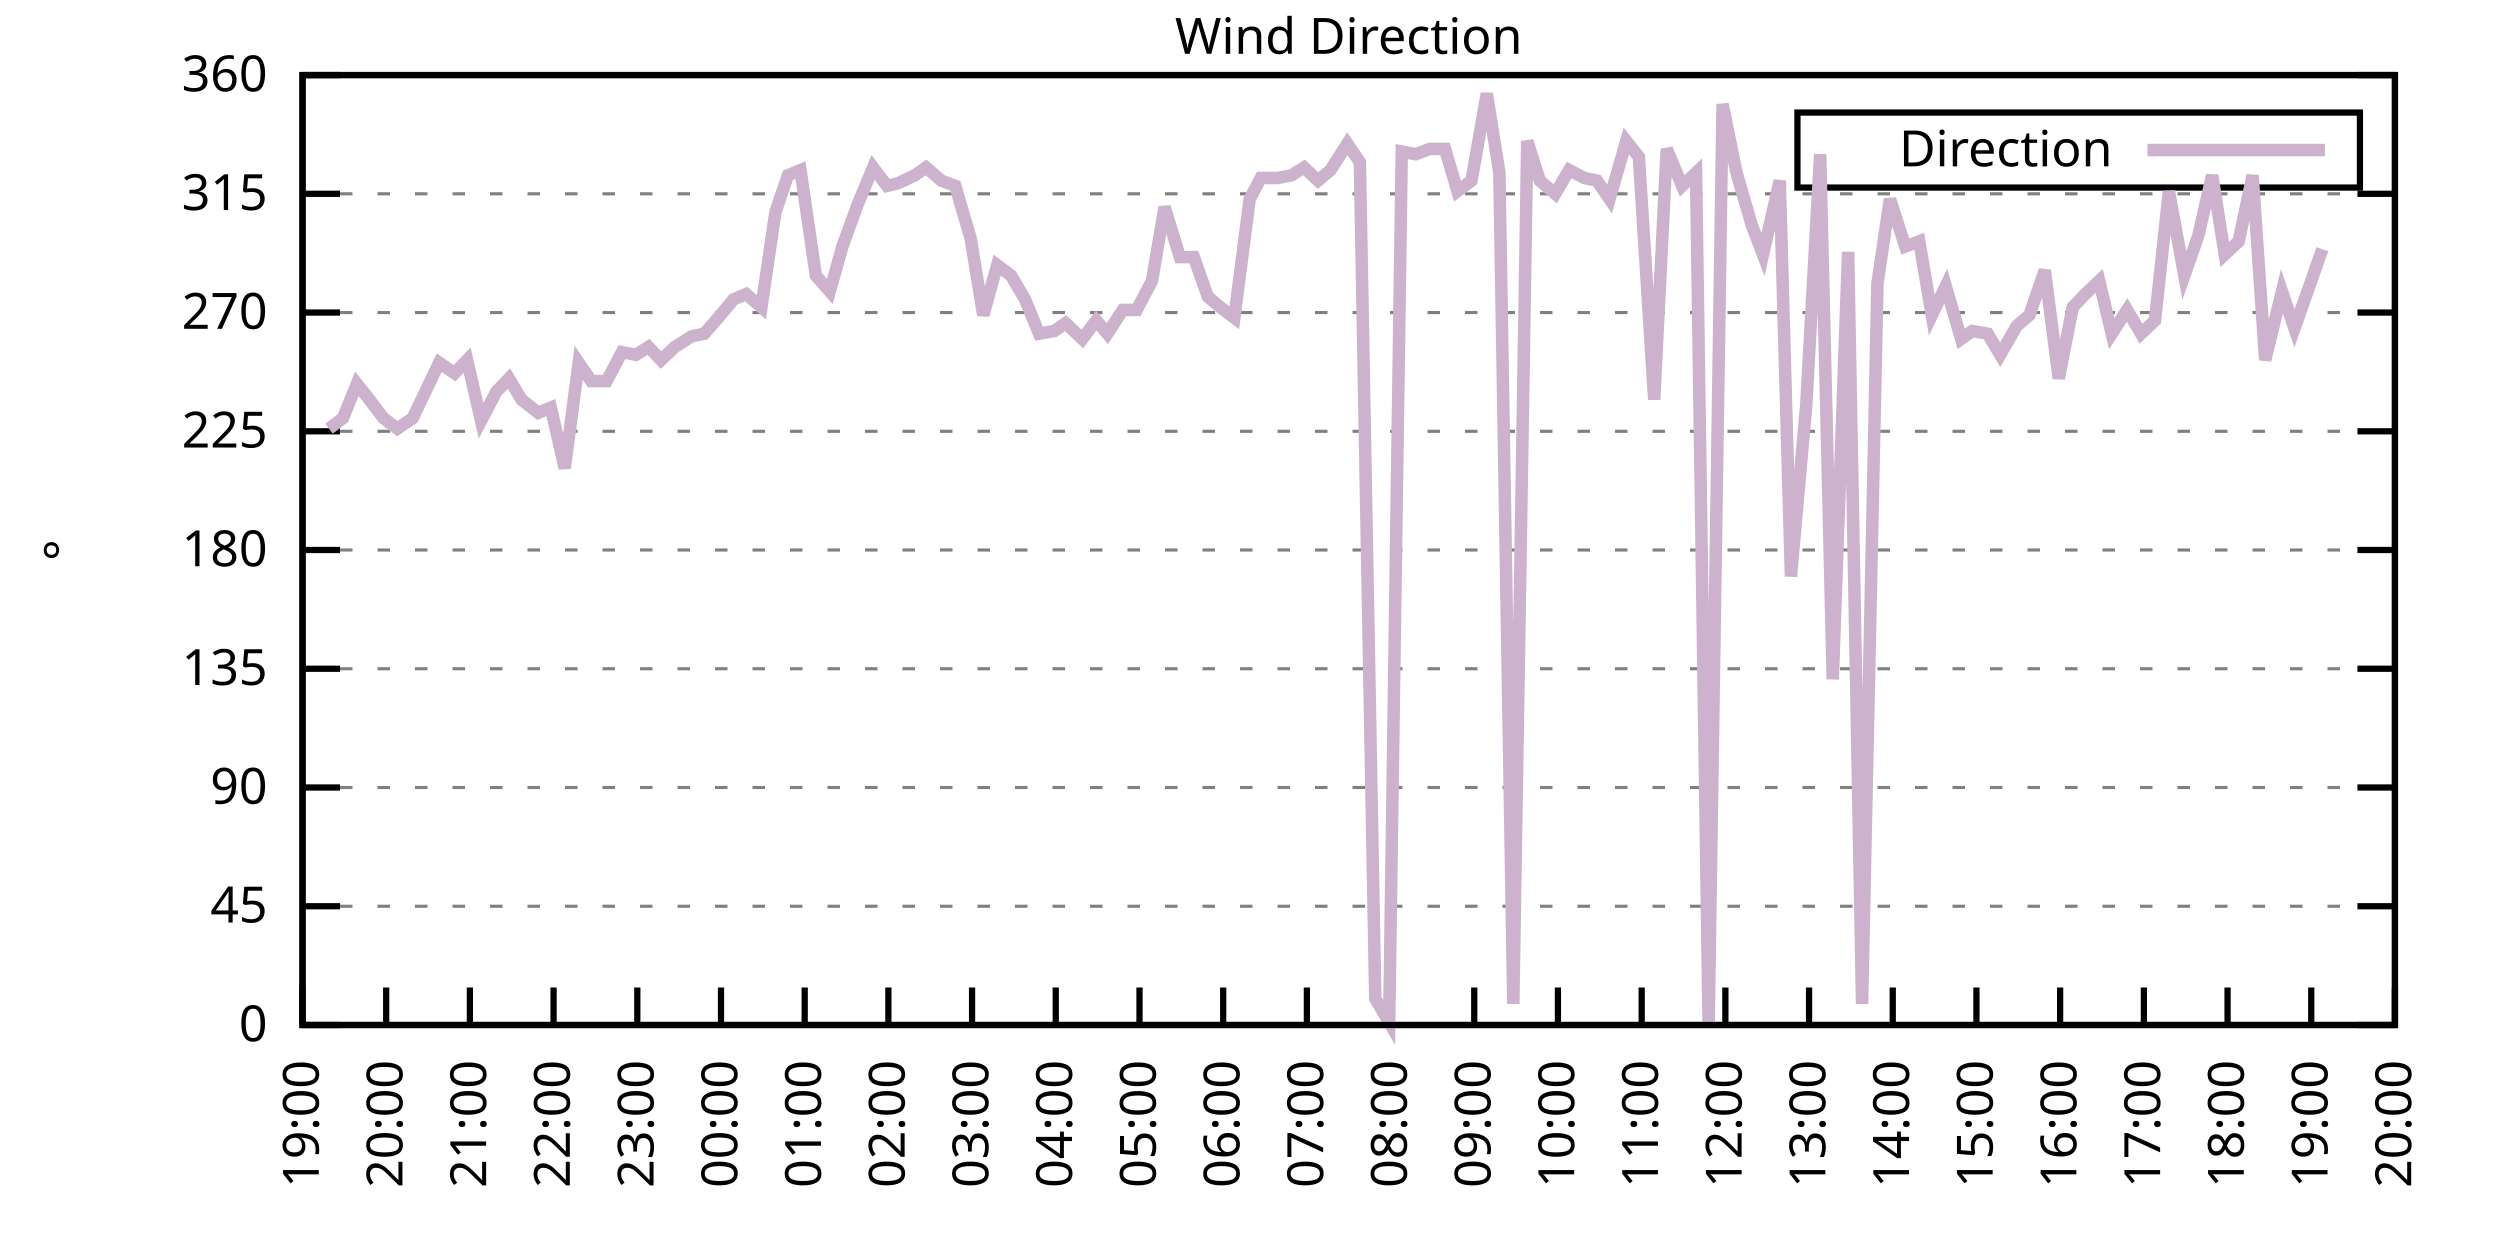
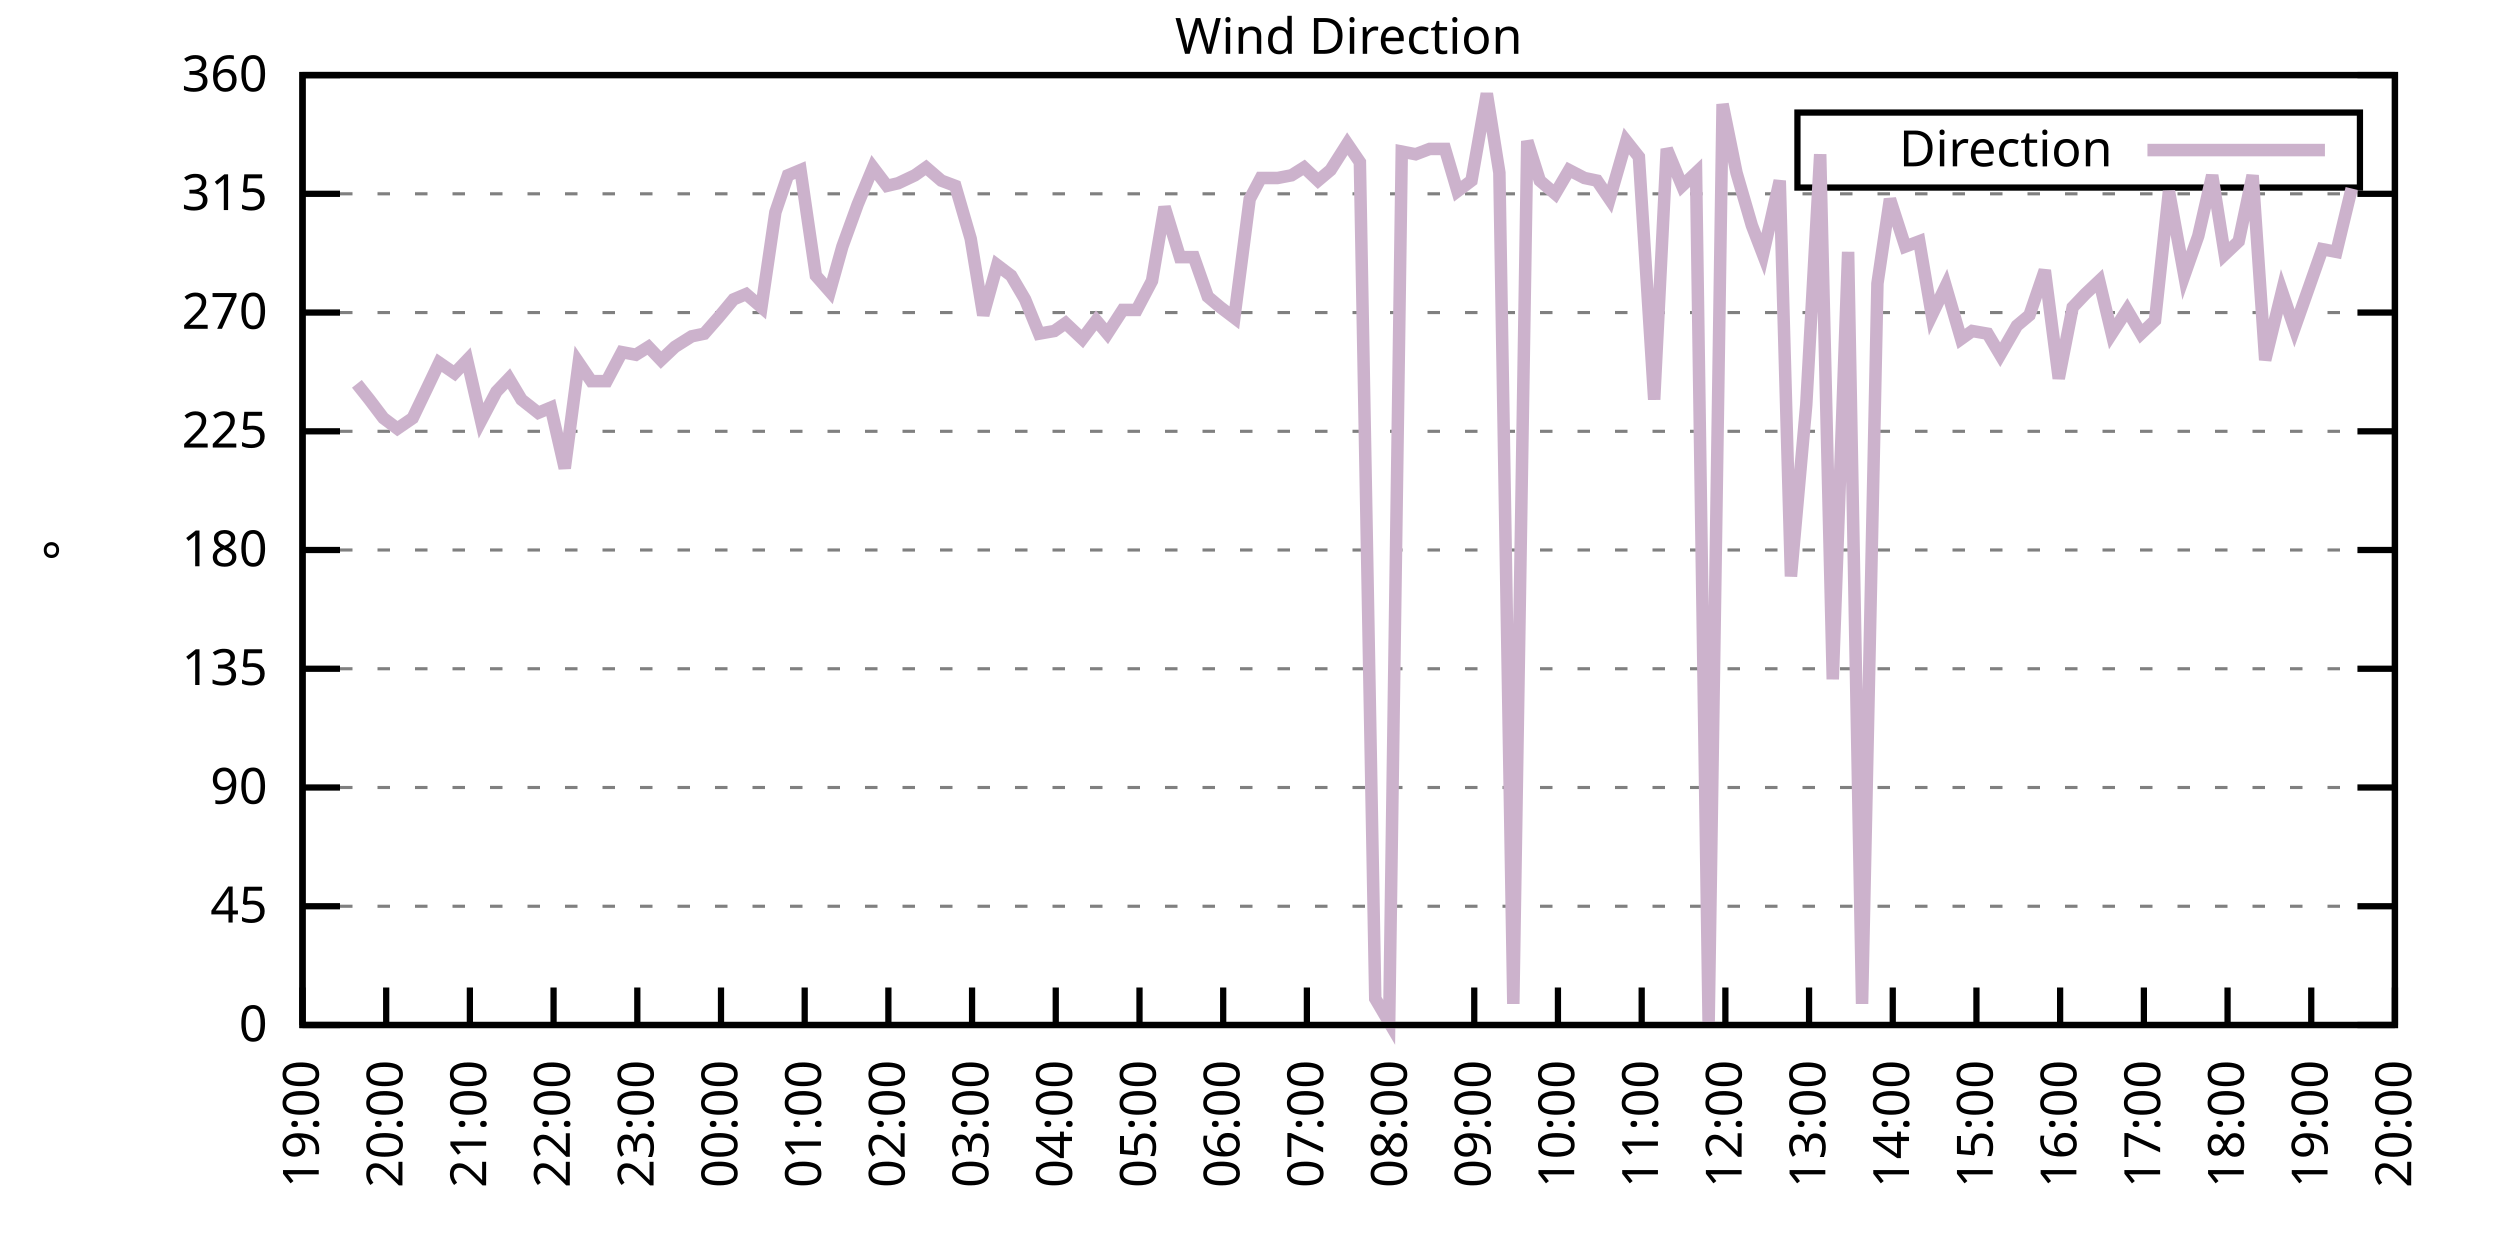
<svg xmlns="http://www.w3.org/2000/svg" xmlns:xlink="http://www.w3.org/1999/xlink" width="400" height="200" viewBox="0 0 400 200">
  <g id="gnuplot_canvas">
    <rect x="0" y="0" width="400" height="200" fill="none" />
    <defs>
      <circle id="gpDot" r="0.5" stroke-width="0.5" stroke="currentColor" />
      <path id="gpPt0" stroke-width="0.333" stroke="currentColor" d="M-1,0 h2 M0,-1 v2" />
      <path id="gpPt1" stroke-width="0.333" stroke="currentColor" d="M-1,-1 L1,1 M1,-1 L-1,1" />
      <path id="gpPt2" stroke-width="0.333" stroke="currentColor" d="M-1,0 L1,0 M0,-1 L0,1 M-1,-1 L1,1 M-1,1 L1,-1" />
      <rect id="gpPt3" stroke-width="0.333" stroke="currentColor" x="-1" y="-1" width="2" height="2" />
      <rect id="gpPt4" stroke-width="0.333" stroke="currentColor" fill="currentColor" x="-1" y="-1" width="2" height="2" />
      <circle id="gpPt5" stroke-width="0.333" stroke="currentColor" cx="0" cy="0" r="1" />
      <use xlink:href="#gpPt5" id="gpPt6" fill="currentColor" stroke="none" />
      <path id="gpPt7" stroke-width="0.333" stroke="currentColor" d="M0,-1.33 L-1.33,0.67 L1.33,0.67 z" />
      <use xlink:href="#gpPt7" id="gpPt8" fill="currentColor" stroke="none" />
      <use xlink:href="#gpPt7" id="gpPt9" stroke="currentColor" transform="rotate(180)" />
      <use xlink:href="#gpPt9" id="gpPt10" fill="currentColor" stroke="none" />
      <use xlink:href="#gpPt3" id="gpPt11" stroke="currentColor" transform="rotate(45)" />
      <use xlink:href="#gpPt11" id="gpPt12" fill="currentColor" stroke="none" />
      <path id="gpPt13" stroke-width="0.333" stroke="currentColor" d="M0,1.330 L1.265,0.411 L0.782,-1.067 L-0.782,-1.076 L-1.265,0.411 z" />
      <use xlink:href="#gpPt13" id="gpPt14" fill="currentColor" stroke="none" />
      <filter id="textbox" filterUnits="objectBoundingBox" x="0" y="0" height="1" width="1">
        <feFlood flood-color="white" flood-opacity="1" result="bgnd" />
        <feComposite in="SourceGraphic" in2="bgnd" operator="atop" />
      </filter>
      <filter id="greybox" filterUnits="objectBoundingBox" x="0" y="0" height="1" width="1">
        <feFlood flood-color="lightgrey" flood-opacity="1" result="grey" />
        <feComposite in="SourceGraphic" in2="grey" operator="atop" />
      </filter>
    </defs>
    <g fill="none" color="white" stroke="currentColor" stroke-width="1.00" stroke-linecap="butt" stroke-linejoin="miter">
</g>
    <g fill="none" color="black" stroke="currentColor" stroke-width="1.00" stroke-linecap="butt" stroke-linejoin="miter">
      <g stroke="none" shape-rendering="crispEdges">
        <polygon fill="rgb(255, 255, 255)" points="48.40,164.00 383.18,164.00 383.18,12.02 48.40,12.02 " />
      </g>
    </g>
    <g fill="none" color="black" stroke="currentColor" stroke-width="1.00" stroke-linecap="butt" stroke-linejoin="miter">
</g>
    <g fill="none" color="black" stroke="black" stroke-width="0.50" stroke-linecap="butt" stroke-linejoin="miter">
</g>
    <g fill="none" color="gray" stroke="currentColor" stroke-width="0.50" stroke-linecap="butt" stroke-linejoin="miter">
      <path stroke="gray" stroke-dasharray="2,4" class="gridline" d="M48.40,164.00 L383.19,164.00  " />
    </g>
    <g fill="none" color="gray" stroke="gray" stroke-width="1.00" stroke-linecap="butt" stroke-linejoin="miter">
</g>
    <g fill="none" color="black" stroke="currentColor" stroke-width="1.00" stroke-linecap="butt" stroke-linejoin="miter">
      <path stroke="black" d="M48.40,164.00 L54.40,164.00 M383.19,164.00 L377.19,164.00  " />
      <g transform="translate(42.80,166.60)" stroke="none" fill="black" font-family="Sans" font-size="8.00" text-anchor="end">
        <text>
          <tspan font-family="Sans"> 0</tspan>
        </text>
      </g>
    </g>
    <g fill="none" color="black" stroke="currentColor" stroke-width="1.00" stroke-linecap="butt" stroke-linejoin="miter">
</g>
    <g fill="none" color="black" stroke="black" stroke-width="0.50" stroke-linecap="butt" stroke-linejoin="miter">
</g>
    <g fill="none" color="gray" stroke="currentColor" stroke-width="0.50" stroke-linecap="butt" stroke-linejoin="miter">
      <path stroke="gray" stroke-dasharray="2,4" class="gridline" d="M48.40,145.00 L383.19,145.00  " />
    </g>
    <g fill="none" color="gray" stroke="gray" stroke-width="1.00" stroke-linecap="butt" stroke-linejoin="miter">
</g>
    <g fill="none" color="black" stroke="currentColor" stroke-width="1.00" stroke-linecap="butt" stroke-linejoin="miter">
      <path stroke="black" d="M48.40,145.00 L54.40,145.00 M383.19,145.00 L377.19,145.00  " />
      <g transform="translate(42.80,147.60)" stroke="none" fill="black" font-family="Sans" font-size="8.00" text-anchor="end">
        <text>
          <tspan font-family="Sans"> 45</tspan>
        </text>
      </g>
    </g>
    <g fill="none" color="black" stroke="currentColor" stroke-width="1.00" stroke-linecap="butt" stroke-linejoin="miter">
</g>
    <g fill="none" color="black" stroke="black" stroke-width="0.50" stroke-linecap="butt" stroke-linejoin="miter">
</g>
    <g fill="none" color="gray" stroke="currentColor" stroke-width="0.50" stroke-linecap="butt" stroke-linejoin="miter">
      <path stroke="gray" stroke-dasharray="2,4" class="gridline" d="M48.40,126.00 L383.19,126.00  " />
    </g>
    <g fill="none" color="gray" stroke="gray" stroke-width="1.00" stroke-linecap="butt" stroke-linejoin="miter">
</g>
    <g fill="none" color="black" stroke="currentColor" stroke-width="1.00" stroke-linecap="butt" stroke-linejoin="miter">
      <path stroke="black" d="M48.40,126.00 L54.40,126.00 M383.19,126.00 L377.19,126.00  " />
      <g transform="translate(42.80,128.60)" stroke="none" fill="black" font-family="Sans" font-size="8.00" text-anchor="end">
        <text>
          <tspan font-family="Sans"> 90</tspan>
        </text>
      </g>
    </g>
    <g fill="none" color="black" stroke="currentColor" stroke-width="1.00" stroke-linecap="butt" stroke-linejoin="miter">
</g>
    <g fill="none" color="black" stroke="black" stroke-width="0.50" stroke-linecap="butt" stroke-linejoin="miter">
</g>
    <g fill="none" color="gray" stroke="currentColor" stroke-width="0.50" stroke-linecap="butt" stroke-linejoin="miter">
      <path stroke="gray" stroke-dasharray="2,4" class="gridline" d="M48.40,107.00 L383.19,107.00  " />
    </g>
    <g fill="none" color="gray" stroke="gray" stroke-width="1.00" stroke-linecap="butt" stroke-linejoin="miter">
</g>
    <g fill="none" color="black" stroke="currentColor" stroke-width="1.00" stroke-linecap="butt" stroke-linejoin="miter">
      <path stroke="black" d="M48.40,107.00 L54.40,107.00 M383.19,107.00 L377.19,107.00  " />
      <g transform="translate(42.80,109.60)" stroke="none" fill="black" font-family="Sans" font-size="8.00" text-anchor="end">
        <text>
          <tspan font-family="Sans"> 135</tspan>
        </text>
      </g>
    </g>
    <g fill="none" color="black" stroke="currentColor" stroke-width="1.00" stroke-linecap="butt" stroke-linejoin="miter">
</g>
    <g fill="none" color="black" stroke="black" stroke-width="0.50" stroke-linecap="butt" stroke-linejoin="miter">
</g>
    <g fill="none" color="gray" stroke="currentColor" stroke-width="0.50" stroke-linecap="butt" stroke-linejoin="miter">
      <path stroke="gray" stroke-dasharray="2,4" class="gridline" d="M48.40,88.00 L383.19,88.00  " />
    </g>
    <g fill="none" color="gray" stroke="gray" stroke-width="1.00" stroke-linecap="butt" stroke-linejoin="miter">
</g>
    <g fill="none" color="black" stroke="currentColor" stroke-width="1.00" stroke-linecap="butt" stroke-linejoin="miter">
      <path stroke="black" d="M48.40,88.00 L54.40,88.00 M383.19,88.00 L377.19,88.00  " />
      <g transform="translate(42.80,90.60)" stroke="none" fill="black" font-family="Sans" font-size="8.00" text-anchor="end">
        <text>
          <tspan font-family="Sans"> 180</tspan>
        </text>
      </g>
    </g>
    <g fill="none" color="black" stroke="currentColor" stroke-width="1.00" stroke-linecap="butt" stroke-linejoin="miter">
</g>
    <g fill="none" color="black" stroke="black" stroke-width="0.50" stroke-linecap="butt" stroke-linejoin="miter">
</g>
    <g fill="none" color="gray" stroke="currentColor" stroke-width="0.50" stroke-linecap="butt" stroke-linejoin="miter">
      <path stroke="gray" stroke-dasharray="2,4" class="gridline" d="M48.40,69.01 L383.19,69.01  " />
    </g>
    <g fill="none" color="gray" stroke="gray" stroke-width="1.00" stroke-linecap="butt" stroke-linejoin="miter">
</g>
    <g fill="none" color="black" stroke="currentColor" stroke-width="1.00" stroke-linecap="butt" stroke-linejoin="miter">
      <path stroke="black" d="M48.40,69.01 L54.40,69.01 M383.19,69.01 L377.19,69.01  " />
      <g transform="translate(42.80,71.61)" stroke="none" fill="black" font-family="Sans" font-size="8.00" text-anchor="end">
        <text>
          <tspan font-family="Sans"> 225</tspan>
        </text>
      </g>
    </g>
    <g fill="none" color="black" stroke="currentColor" stroke-width="1.00" stroke-linecap="butt" stroke-linejoin="miter">
</g>
    <g fill="none" color="black" stroke="black" stroke-width="0.50" stroke-linecap="butt" stroke-linejoin="miter">
</g>
    <g fill="none" color="gray" stroke="currentColor" stroke-width="0.50" stroke-linecap="butt" stroke-linejoin="miter">
      <path stroke="gray" stroke-dasharray="2,4" class="gridline" d="M48.40,50.01 L383.19,50.01  " />
    </g>
    <g fill="none" color="gray" stroke="gray" stroke-width="1.00" stroke-linecap="butt" stroke-linejoin="miter">
</g>
    <g fill="none" color="black" stroke="currentColor" stroke-width="1.00" stroke-linecap="butt" stroke-linejoin="miter">
      <path stroke="black" d="M48.40,50.01 L54.40,50.01 M383.19,50.01 L377.19,50.01  " />
      <g transform="translate(42.80,52.61)" stroke="none" fill="black" font-family="Sans" font-size="8.00" text-anchor="end">
        <text>
          <tspan font-family="Sans"> 270</tspan>
        </text>
      </g>
    </g>
    <g fill="none" color="black" stroke="currentColor" stroke-width="1.00" stroke-linecap="butt" stroke-linejoin="miter">
</g>
    <g fill="none" color="black" stroke="black" stroke-width="0.50" stroke-linecap="butt" stroke-linejoin="miter">
</g>
    <g fill="none" color="gray" stroke="currentColor" stroke-width="0.50" stroke-linecap="butt" stroke-linejoin="miter">
      <path stroke="gray" stroke-dasharray="2,4" class="gridline" d="M48.40,31.01 L383.19,31.01  " />
    </g>
    <g fill="none" color="gray" stroke="gray" stroke-width="1.00" stroke-linecap="butt" stroke-linejoin="miter">
</g>
    <g fill="none" color="black" stroke="currentColor" stroke-width="1.00" stroke-linecap="butt" stroke-linejoin="miter">
      <path stroke="black" d="M48.40,31.01 L54.40,31.01 M383.19,31.01 L377.19,31.01  " />
      <g transform="translate(42.80,33.61)" stroke="none" fill="black" font-family="Sans" font-size="8.00" text-anchor="end">
        <text>
          <tspan font-family="Sans"> 315</tspan>
        </text>
      </g>
    </g>
    <g fill="none" color="black" stroke="currentColor" stroke-width="1.00" stroke-linecap="butt" stroke-linejoin="miter">
</g>
    <g fill="none" color="black" stroke="black" stroke-width="0.50" stroke-linecap="butt" stroke-linejoin="miter">
</g>
    <g fill="none" color="gray" stroke="currentColor" stroke-width="0.50" stroke-linecap="butt" stroke-linejoin="miter">
      <path stroke="gray" stroke-dasharray="2,4" class="gridline" d="M48.40,12.01 L383.19,12.01  " />
    </g>
    <g fill="none" color="gray" stroke="gray" stroke-width="1.00" stroke-linecap="butt" stroke-linejoin="miter">
</g>
    <g fill="none" color="black" stroke="currentColor" stroke-width="1.00" stroke-linecap="butt" stroke-linejoin="miter">
      <path stroke="black" d="M48.40,12.01 L54.40,12.01 M383.19,12.01 L377.19,12.01  " />
      <g transform="translate(42.80,14.61)" stroke="none" fill="black" font-family="Sans" font-size="8.00" text-anchor="end">
        <text>
          <tspan font-family="Sans"> 360</tspan>
        </text>
      </g>
    </g>
    <g fill="none" color="black" stroke="currentColor" stroke-width="1.00" stroke-linecap="butt" stroke-linejoin="miter">
      <path stroke="black" d="M48.40,164.00 L48.40,158.00  " />
      <g transform="translate(51.00,169.60) rotate(270.00)" stroke="none" fill="black" font-family="Sans" font-size="8.00" text-anchor="end">
        <text>
          <tspan font-family="Sans">19:00</tspan>
        </text>
      </g>
    </g>
    <g fill="none" color="black" stroke="currentColor" stroke-width="1.00" stroke-linecap="butt" stroke-linejoin="miter">
      <path stroke="black" d="M61.79,164.00 L61.79,158.00  " />
      <g transform="translate(64.39,169.60) rotate(270.00)" stroke="none" fill="black" font-family="Sans" font-size="8.00" text-anchor="end">
        <text>
          <tspan font-family="Sans">20:00</tspan>
        </text>
      </g>
    </g>
    <g fill="none" color="black" stroke="currentColor" stroke-width="1.00" stroke-linecap="butt" stroke-linejoin="miter">
      <path stroke="black" d="M75.18,164.00 L75.18,158.00  " />
      <g transform="translate(77.78,169.60) rotate(270.00)" stroke="none" fill="black" font-family="Sans" font-size="8.00" text-anchor="end">
        <text>
          <tspan font-family="Sans">21:00</tspan>
        </text>
      </g>
    </g>
    <g fill="none" color="black" stroke="currentColor" stroke-width="1.00" stroke-linecap="butt" stroke-linejoin="miter">
      <path stroke="black" d="M88.57,164.00 L88.57,158.00  " />
      <g transform="translate(91.17,169.60) rotate(270.00)" stroke="none" fill="black" font-family="Sans" font-size="8.00" text-anchor="end">
        <text>
          <tspan font-family="Sans">22:00</tspan>
        </text>
      </g>
    </g>
    <g fill="none" color="black" stroke="currentColor" stroke-width="1.00" stroke-linecap="butt" stroke-linejoin="miter">
      <path stroke="black" d="M101.97,164.00 L101.97,158.00  " />
      <g transform="translate(104.57,169.60) rotate(270.00)" stroke="none" fill="black" font-family="Sans" font-size="8.00" text-anchor="end">
        <text>
          <tspan font-family="Sans">23:00</tspan>
        </text>
      </g>
    </g>
    <g fill="none" color="black" stroke="currentColor" stroke-width="1.00" stroke-linecap="butt" stroke-linejoin="miter">
      <path stroke="black" d="M115.36,164.00 L115.36,158.00  " />
      <g transform="translate(117.96,169.60) rotate(270.00)" stroke="none" fill="black" font-family="Sans" font-size="8.00" text-anchor="end">
        <text>
          <tspan font-family="Sans">00:00</tspan>
        </text>
      </g>
    </g>
    <g fill="none" color="black" stroke="currentColor" stroke-width="1.00" stroke-linecap="butt" stroke-linejoin="miter">
      <path stroke="black" d="M128.75,164.00 L128.75,158.00  " />
      <g transform="translate(131.35,169.60) rotate(270.00)" stroke="none" fill="black" font-family="Sans" font-size="8.00" text-anchor="end">
        <text>
          <tspan font-family="Sans">01:00</tspan>
        </text>
      </g>
    </g>
    <g fill="none" color="black" stroke="currentColor" stroke-width="1.00" stroke-linecap="butt" stroke-linejoin="miter">
      <path stroke="black" d="M142.14,164.00 L142.14,158.00  " />
      <g transform="translate(144.74,169.60) rotate(270.00)" stroke="none" fill="black" font-family="Sans" font-size="8.00" text-anchor="end">
        <text>
          <tspan font-family="Sans">02:00</tspan>
        </text>
      </g>
    </g>
    <g fill="none" color="black" stroke="currentColor" stroke-width="1.00" stroke-linecap="butt" stroke-linejoin="miter">
      <path stroke="black" d="M155.53,164.00 L155.53,158.00  " />
      <g transform="translate(158.13,169.60) rotate(270.00)" stroke="none" fill="black" font-family="Sans" font-size="8.00" text-anchor="end">
        <text>
          <tspan font-family="Sans">03:00</tspan>
        </text>
      </g>
    </g>
    <g fill="none" color="black" stroke="currentColor" stroke-width="1.00" stroke-linecap="butt" stroke-linejoin="miter">
      <path stroke="black" d="M168.92,164.00 L168.92,158.00  " />
      <g transform="translate(171.52,169.60) rotate(270.00)" stroke="none" fill="black" font-family="Sans" font-size="8.00" text-anchor="end">
        <text>
          <tspan font-family="Sans">04:00</tspan>
        </text>
      </g>
    </g>
    <g fill="none" color="black" stroke="currentColor" stroke-width="1.00" stroke-linecap="butt" stroke-linejoin="miter">
      <path stroke="black" d="M182.32,164.00 L182.32,158.00  " />
      <g transform="translate(184.92,169.60) rotate(270.00)" stroke="none" fill="black" font-family="Sans" font-size="8.00" text-anchor="end">
        <text>
          <tspan font-family="Sans">05:00</tspan>
        </text>
      </g>
    </g>
    <g fill="none" color="black" stroke="currentColor" stroke-width="1.00" stroke-linecap="butt" stroke-linejoin="miter">
      <path stroke="black" d="M195.71,164.00 L195.71,158.00  " />
      <g transform="translate(198.31,169.60) rotate(270.00)" stroke="none" fill="black" font-family="Sans" font-size="8.00" text-anchor="end">
        <text>
          <tspan font-family="Sans">06:00</tspan>
        </text>
      </g>
    </g>
    <g fill="none" color="black" stroke="currentColor" stroke-width="1.00" stroke-linecap="butt" stroke-linejoin="miter">
      <path stroke="black" d="M209.10,164.00 L209.10,158.00  " />
      <g transform="translate(211.70,169.60) rotate(270.00)" stroke="none" fill="black" font-family="Sans" font-size="8.00" text-anchor="end">
        <text>
          <tspan font-family="Sans">07:00</tspan>
        </text>
      </g>
    </g>
    <g fill="none" color="black" stroke="currentColor" stroke-width="1.00" stroke-linecap="butt" stroke-linejoin="miter">
      <path stroke="black" d="M222.49,164.00 L222.49,158.00  " />
      <g transform="translate(225.09,169.60) rotate(270.00)" stroke="none" fill="black" font-family="Sans" font-size="8.00" text-anchor="end">
        <text>
          <tspan font-family="Sans">08:00</tspan>
        </text>
      </g>
    </g>
    <g fill="none" color="black" stroke="currentColor" stroke-width="1.00" stroke-linecap="butt" stroke-linejoin="miter">
      <path stroke="black" d="M235.88,164.00 L235.88,158.00  " />
      <g transform="translate(238.48,169.60) rotate(270.00)" stroke="none" fill="black" font-family="Sans" font-size="8.00" text-anchor="end">
        <text>
          <tspan font-family="Sans">09:00</tspan>
        </text>
      </g>
    </g>
    <g fill="none" color="black" stroke="currentColor" stroke-width="1.00" stroke-linecap="butt" stroke-linejoin="miter">
      <path stroke="black" d="M249.27,164.00 L249.27,158.00  " />
      <g transform="translate(251.87,169.60) rotate(270.00)" stroke="none" fill="black" font-family="Sans" font-size="8.00" text-anchor="end">
        <text>
          <tspan font-family="Sans">10:00</tspan>
        </text>
      </g>
    </g>
    <g fill="none" color="black" stroke="currentColor" stroke-width="1.00" stroke-linecap="butt" stroke-linejoin="miter">
      <path stroke="black" d="M262.67,164.00 L262.67,158.00  " />
      <g transform="translate(265.27,169.60) rotate(270.00)" stroke="none" fill="black" font-family="Sans" font-size="8.00" text-anchor="end">
        <text>
          <tspan font-family="Sans">11:00</tspan>
        </text>
      </g>
    </g>
    <g fill="none" color="black" stroke="currentColor" stroke-width="1.00" stroke-linecap="butt" stroke-linejoin="miter">
      <path stroke="black" d="M276.06,164.00 L276.06,158.00  " />
      <g transform="translate(278.66,169.60) rotate(270.00)" stroke="none" fill="black" font-family="Sans" font-size="8.00" text-anchor="end">
        <text>
          <tspan font-family="Sans">12:00</tspan>
        </text>
      </g>
    </g>
    <g fill="none" color="black" stroke="currentColor" stroke-width="1.00" stroke-linecap="butt" stroke-linejoin="miter">
      <path stroke="black" d="M289.45,164.00 L289.45,158.00  " />
      <g transform="translate(292.05,169.60) rotate(270.00)" stroke="none" fill="black" font-family="Sans" font-size="8.00" text-anchor="end">
        <text>
          <tspan font-family="Sans">13:00</tspan>
        </text>
      </g>
    </g>
    <g fill="none" color="black" stroke="currentColor" stroke-width="1.00" stroke-linecap="butt" stroke-linejoin="miter">
      <path stroke="black" d="M302.84,164.00 L302.84,158.00  " />
      <g transform="translate(305.44,169.60) rotate(270.00)" stroke="none" fill="black" font-family="Sans" font-size="8.00" text-anchor="end">
        <text>
          <tspan font-family="Sans">14:00</tspan>
        </text>
      </g>
    </g>
    <g fill="none" color="black" stroke="currentColor" stroke-width="1.00" stroke-linecap="butt" stroke-linejoin="miter">
      <path stroke="black" d="M316.23,164.00 L316.23,158.00  " />
      <g transform="translate(318.83,169.60) rotate(270.00)" stroke="none" fill="black" font-family="Sans" font-size="8.00" text-anchor="end">
        <text>
          <tspan font-family="Sans">15:00</tspan>
        </text>
      </g>
    </g>
    <g fill="none" color="black" stroke="currentColor" stroke-width="1.00" stroke-linecap="butt" stroke-linejoin="miter">
      <path stroke="black" d="M329.62,164.00 L329.62,158.00  " />
      <g transform="translate(332.22,169.60) rotate(270.00)" stroke="none" fill="black" font-family="Sans" font-size="8.00" text-anchor="end">
        <text>
          <tspan font-family="Sans">16:00</tspan>
        </text>
      </g>
    </g>
    <g fill="none" color="black" stroke="currentColor" stroke-width="1.00" stroke-linecap="butt" stroke-linejoin="miter">
      <path stroke="black" d="M343.02,164.00 L343.02,158.00  " />
      <g transform="translate(345.62,169.60) rotate(270.00)" stroke="none" fill="black" font-family="Sans" font-size="8.00" text-anchor="end">
        <text>
          <tspan font-family="Sans">17:00</tspan>
        </text>
      </g>
    </g>
    <g fill="none" color="black" stroke="currentColor" stroke-width="1.00" stroke-linecap="butt" stroke-linejoin="miter">
      <path stroke="black" d="M356.41,164.00 L356.41,158.00  " />
      <g transform="translate(359.01,169.60) rotate(270.00)" stroke="none" fill="black" font-family="Sans" font-size="8.00" text-anchor="end">
        <text>
          <tspan font-family="Sans">18:00</tspan>
        </text>
      </g>
    </g>
    <g fill="none" color="black" stroke="currentColor" stroke-width="1.00" stroke-linecap="butt" stroke-linejoin="miter">
      <path stroke="black" d="M369.80,164.00 L369.80,158.00  " />
      <g transform="translate(372.40,169.60) rotate(270.00)" stroke="none" fill="black" font-family="Sans" font-size="8.00" text-anchor="end">
        <text>
          <tspan font-family="Sans">19:00</tspan>
        </text>
      </g>
    </g>
    <g fill="none" color="black" stroke="currentColor" stroke-width="1.00" stroke-linecap="butt" stroke-linejoin="miter">
      <path stroke="black" d="M383.19,164.00 L383.19,158.00  " />
      <g transform="translate(385.79,169.60) rotate(270.00)" stroke="none" fill="black" font-family="Sans" font-size="8.00" text-anchor="end">
        <text>
          <tspan font-family="Sans">20:00</tspan>
        </text>
      </g>
    </g>
    <g fill="none" color="black" stroke="currentColor" stroke-width="1.00" stroke-linecap="butt" stroke-linejoin="miter">
</g>
    <g fill="none" color="black" stroke="currentColor" stroke-width="1.00" stroke-linecap="butt" stroke-linejoin="miter">
      <path stroke="black" d="M48.40,12.01 L48.40,164.00 L383.19,164.00 L383.19,12.01 L48.40,12.01 Z  " />
    </g>
    <g fill="none" color="black" stroke="currentColor" stroke-width="1.00" stroke-linecap="butt" stroke-linejoin="miter">
</g>
    <g fill="none" color="black" stroke="currentColor" stroke-width="1.00" stroke-linecap="butt" stroke-linejoin="miter">
      <path stroke="black" d="M287.59,30.01 L287.59,18.01 L377.59,18.01 L377.59,30.01 L287.59,30.01 Z  " />
    </g>
    <g id="Wind_direction_plot_1">
      <g fill="none" color="white" stroke="black" stroke-width="2.00" stroke-linecap="butt" stroke-linejoin="miter">
</g>
      <g fill="none" color="black" stroke="currentColor" stroke-width="2.00" stroke-linecap="butt" stroke-linejoin="miter">
        <g transform="translate(337.99,26.61)" stroke="none" fill="black" font-family="Sans" font-size="8.00" text-anchor="end">
          <text>
            <tspan font-family="Sans">Direction</tspan>
          </text>
        </g>
      </g>
      <g fill="none" color="black" stroke="currentColor" stroke-width="2.00" stroke-linecap="butt" stroke-linejoin="miter">
-         <path stroke="rgb(204, 178, 204)" d="M343.59,24.01 L371.99,24.01 M52.64,68.58 L54.87,66.90 L57.10,61.41 L59.11,63.94 L61.35,66.90 L63.58,68.58   L66.03,66.90 L68.26,62.25 L70.27,58.03 L72.73,59.72 L74.74,57.61 L76.97,67.32 L79.42,62.67 L81.43,60.56   L83.44,63.94 L86.12,66.05 L88.13,65.21 L90.36,74.92 L92.59,58.03 L94.60,60.98 L97.06,60.98 L99.51,56.34   L101.74,56.76 L103.75,55.50 L105.76,57.61 L107.99,55.50 L110.67,53.81 L112.68,53.39 L114.91,50.85 L117.37,47.90   L119.38,47.05 L121.83,49.16 L124.06,33.96 L126.07,28.05 L128.08,27.21 L130.54,44.10 L132.77,46.63 L134.78,39.45   L137.23,32.70 L139.69,26.79 L141.92,29.74 L143.70,29.32 L146.38,28.05 L148.17,26.79 L150.62,28.90 L152.85,29.74   L155.31,38.19 L157.32,50.43 L159.55,42.41 L161.78,44.10 L164.01,47.90 L166.25,53.39 L168.70,52.96 L170.49,51.70   L173.17,54.23 L175.40,51.27 L177.18,53.39 L179.64,49.59 L181.87,49.59 L184.32,44.94 L186.33,33.12 L188.79,41.14   L191.02,41.14 L193.25,47.47 L195.26,49.16 L197.49,50.85 L199.95,31.85 L201.73,28.48 L204.41,28.48 L206.64,28.05   L208.65,26.79 L210.88,28.90 L212.89,27.21 L215.57,22.99 L217.58,25.94 L220.04,159.78 L222.27,163.58 L224.28,24.25   L226.51,24.68 L228.74,23.83 L231.20,23.83 L233.20,30.59 L235.44,28.90 L237.89,14.97 L239.90,27.63 L242.13,160.62   L244.36,22.56 L246.37,28.90 L248.83,31.01 L251.06,27.21 L253.51,28.48 L255.52,28.90 L257.53,31.85 L260.21,22.56   L262.22,25.10 L264.67,63.94 L266.68,23.83 L269.14,29.74 L271.37,27.63 L273.38,164.00 L275.61,16.65 L277.84,27.63   L280.30,36.08 L282.08,40.72 L284.76,28.90 L286.55,92.23 L289.00,64.78 L291.23,24.68 L293.24,108.69 L295.70,40.30   L297.93,160.62 L300.39,45.36 L302.39,31.85 L304.85,39.45 L307.08,38.61 L309.09,50.43 L311.32,45.79 L313.78,54.23   L315.56,52.96 L318.02,53.39 L320.03,56.76 L322.70,52.12 L324.71,50.43 L327.17,43.25 L329.40,60.56 L331.63,49.16   L333.64,47.05 L335.87,44.94 L337.88,53.39 L340.34,49.59 L342.57,53.39 L344.80,51.27 L347.03,30.59 L349.49,44.10   L351.72,37.76 L353.95,28.05 L355.96,40.72 L358.19,38.61 L360.42,28.05 L362.43,57.61 L365.11,46.63 L367.12,52.54   L369.35,46.21 L371.58,39.87  " />
+         <path stroke="rgb(204, 178, 204)" d="M343.59,24.01 L371.99,24.01 M57.10,61.41 L59.11,63.94 L61.35,66.90 L63.58,68.58 L66.03,66.90 L68.26,62.25   L70.27,58.03 L72.73,59.72 L74.74,57.61 L76.97,67.32 L79.42,62.67 L81.43,60.56 L83.44,63.94 L86.12,66.05   L88.13,65.21 L90.36,74.92 L92.59,58.03 L94.60,60.98 L97.06,60.98 L99.51,56.34 L101.74,56.76 L103.75,55.50   L105.76,57.61 L107.99,55.50 L110.67,53.81 L112.68,53.39 L114.91,50.85 L117.37,47.90 L119.38,47.05 L121.83,49.16   L124.06,33.96 L126.07,28.05 L128.08,27.21 L130.54,44.10 L132.77,46.63 L134.78,39.45 L137.23,32.70 L139.69,26.79   L141.92,29.74 L143.70,29.32 L146.38,28.05 L148.17,26.79 L150.62,28.90 L152.85,29.74 L155.31,38.19 L157.32,50.43   L159.55,42.41 L161.78,44.10 L164.01,47.90 L166.25,53.39 L168.70,52.96 L170.49,51.70 L173.17,54.23 L175.40,51.27   L177.18,53.39 L179.64,49.59 L181.87,49.59 L184.32,44.94 L186.33,33.12 L188.79,41.14 L191.02,41.14 L193.25,47.47   L195.26,49.16 L197.49,50.85 L199.95,31.85 L201.73,28.48 L204.41,28.48 L206.64,28.05 L208.65,26.79 L210.88,28.90   L212.89,27.21 L215.57,22.99 L217.58,25.94 L220.04,159.78 L222.27,163.58 L224.28,24.25 L226.51,24.68 L228.74,23.83   L231.20,23.83 L233.20,30.59 L235.44,28.90 L237.89,14.97 L239.90,27.63 L242.13,160.62 L244.36,22.56 L246.37,28.90   L248.83,31.01 L251.06,27.21 L253.51,28.48 L255.52,28.90 L257.53,31.85 L260.21,22.56 L262.22,25.10 L264.67,63.94   L266.68,23.83 L269.14,29.74 L271.37,27.63 L273.38,164.00 L275.61,16.65 L277.84,27.63 L280.30,36.08 L282.08,40.72   L284.76,28.90 L286.55,92.23 L289.00,64.78 L291.23,24.68 L293.24,108.69 L295.70,40.30 L297.93,160.62 L300.39,45.36   L302.39,31.85 L304.85,39.45 L307.08,38.61 L309.09,50.43 L311.32,45.79 L313.78,54.23 L315.56,52.96 L318.02,53.39   L320.03,56.76 L322.70,52.12 L324.71,50.43 L327.17,43.25 L329.40,60.56 L331.63,49.16 L333.64,47.05 L335.87,44.94   L337.88,53.39 L340.34,49.59 L342.57,53.39 L344.80,51.27 L347.03,30.59 L349.49,44.10 L351.72,37.76 L353.95,28.05   L355.96,40.72 L358.19,38.61 L360.42,28.05 L362.43,57.61 L365.11,46.63 L367.12,52.54 L369.35,46.21 L371.58,39.87   L373.82,40.30 L376.27,30.16  " />
      </g>
    </g>
    <g fill="none" color="black" stroke="currentColor" stroke-width="2.00" stroke-linecap="butt" stroke-linejoin="miter">
</g>
    <g fill="none" color="black" stroke="black" stroke-width="1.00" stroke-linecap="butt" stroke-linejoin="miter">
</g>
    <g fill="none" color="black" stroke="currentColor" stroke-width="1.00" stroke-linecap="butt" stroke-linejoin="miter">
      <path stroke="black" d="M48.40,12.01 L48.40,164.00 L383.19,164.00 L383.19,12.01 L48.40,12.01 Z  " />
      <g transform="translate(12.80,88.01) rotate(270.00)" stroke="none" fill="black" font-family="Sans" font-size="8.00" text-anchor="middle">
        <text>
          <tspan font-family="Sans">°</tspan>
        </text>
      </g>
    </g>
    <g fill="none" color="black" stroke="currentColor" stroke-width="1.00" stroke-linecap="butt" stroke-linejoin="miter">
</g>
    <g fill="none" color="black" stroke="currentColor" stroke-width="1.00" stroke-linecap="butt" stroke-linejoin="miter">
      <g transform="translate(215.79,8.61)" stroke="none" fill="black" font-family="Sans" font-size="8.00" text-anchor="middle">
        <text>
          <tspan font-family="Sans">Wind Direction</tspan>
        </text>
      </g>
    </g>
    <g fill="none" color="black" stroke="currentColor" stroke-width="1.00" stroke-linecap="butt" stroke-linejoin="miter">
</g>
  </g>
</svg>
